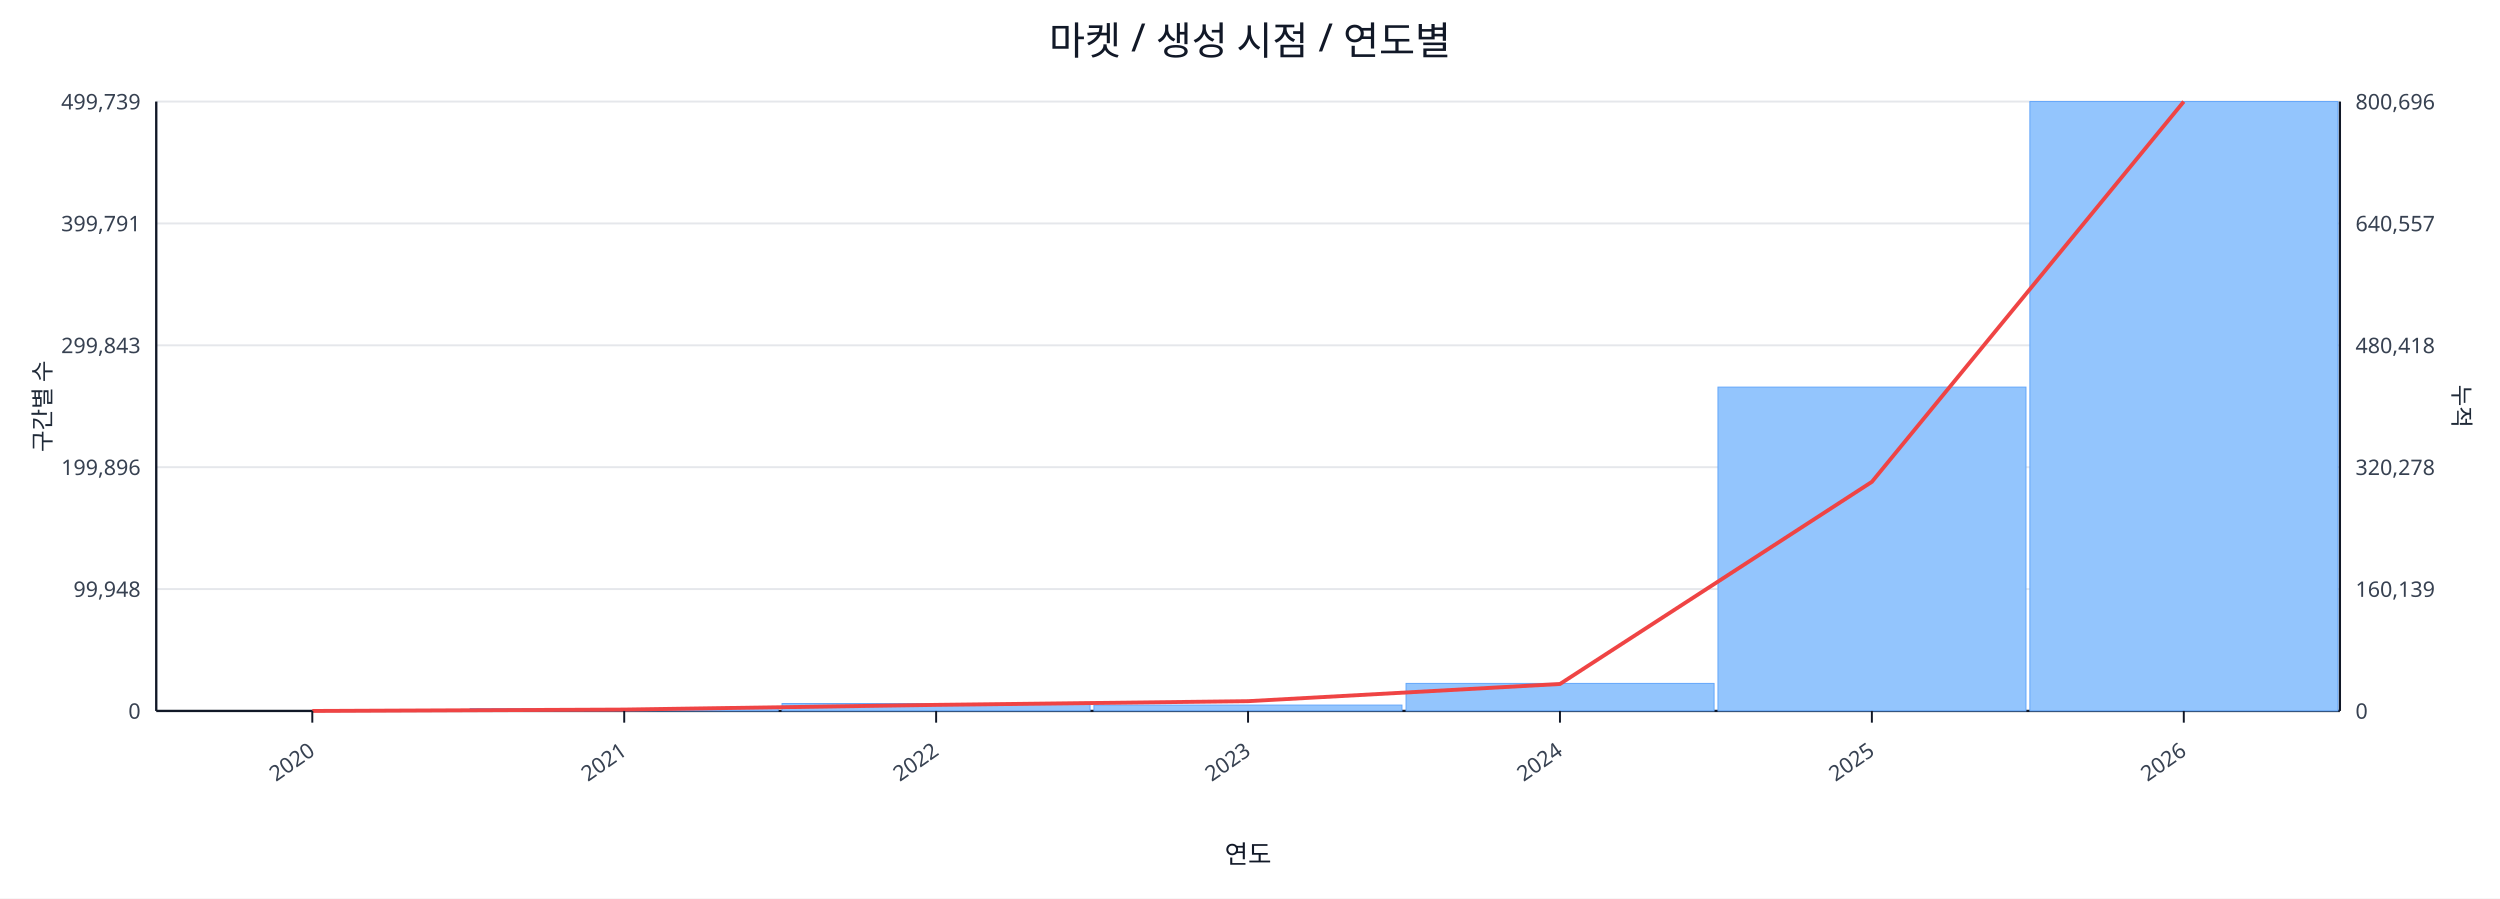
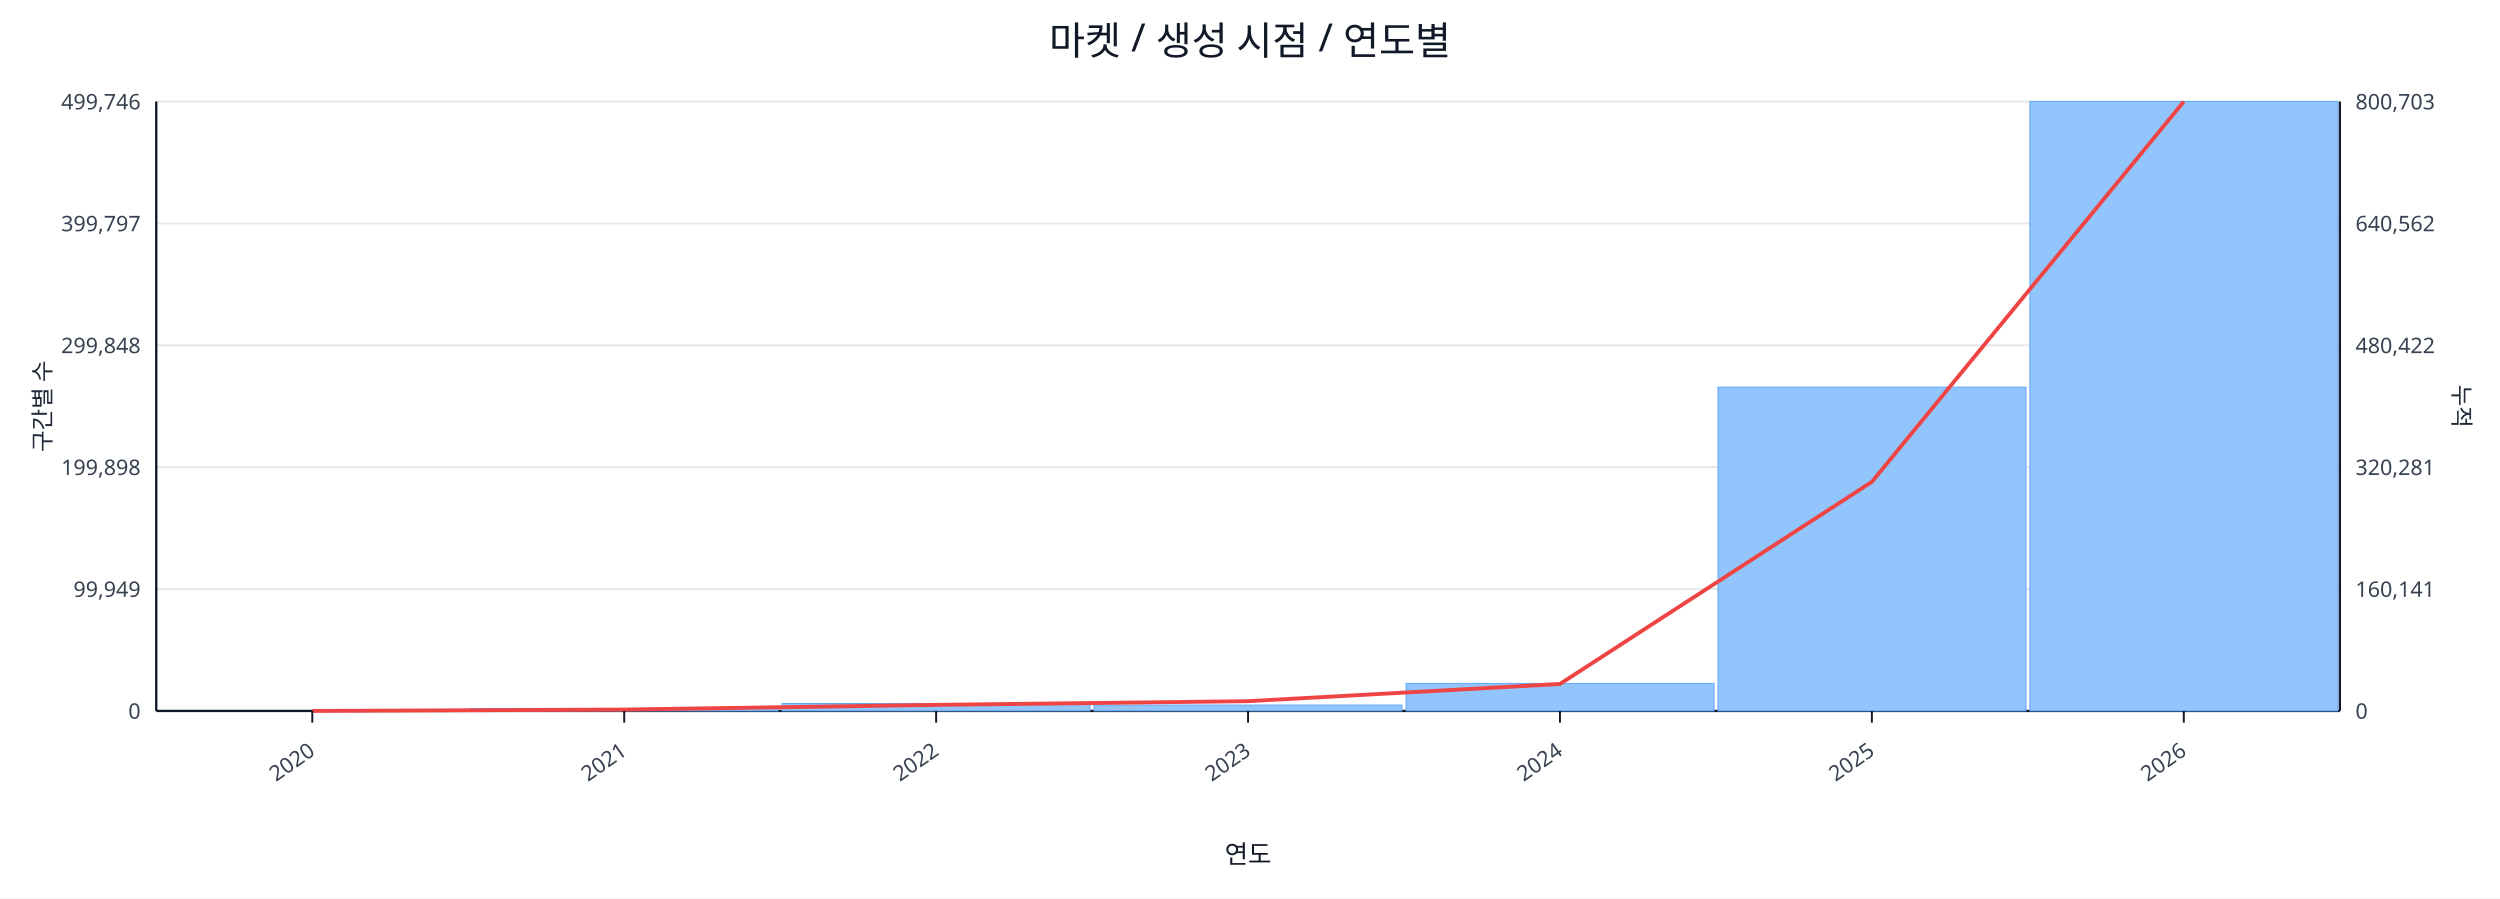
<svg xmlns="http://www.w3.org/2000/svg" width="1280" height="460" viewBox="0 0 1280 460">
  <rect x="0" y="0" width="100%" height="100%" fill="#ffffff" />
  <text x="640.0" y="28" font-size="20" text-anchor="middle" font-family="sans-serif" fill="#111827">마켓 / 생성 시점 / 연도별</text>
  <line x1="80.0" y1="52.0" x2="1198.0" y2="52.0" stroke="#e5e7eb" stroke-width="1" />
-   <text x="72.0" y="56.0" font-size="11" text-anchor="end" font-family="sans-serif" fill="#374151">499,739</text>
-   <text x="1206.0" y="56.0" font-size="11" text-anchor="start" font-family="sans-serif" fill="#374151">800,696</text>
+   <text x="72.0" y="56.0" font-size="11" text-anchor="end" font-family="sans-serif" fill="#374151">499,746</text>
+   <text x="1206.0" y="56.0" font-size="11" text-anchor="start" font-family="sans-serif" fill="#374151">800,703</text>
  <line x1="80.0" y1="114.4" x2="1198.0" y2="114.4" stroke="#e5e7eb" stroke-width="1" />
-   <text x="72.0" y="118.4" font-size="11" text-anchor="end" font-family="sans-serif" fill="#374151">399,791</text>
-   <text x="1206.0" y="118.4" font-size="11" text-anchor="start" font-family="sans-serif" fill="#374151">640,557</text>
+   <text x="72.0" y="118.4" font-size="11" text-anchor="end" font-family="sans-serif" fill="#374151">399,797</text>
+   <text x="1206.0" y="118.4" font-size="11" text-anchor="start" font-family="sans-serif" fill="#374151">640,562</text>
  <line x1="80.0" y1="176.8" x2="1198.0" y2="176.8" stroke="#e5e7eb" stroke-width="1" />
-   <text x="72.0" y="180.8" font-size="11" text-anchor="end" font-family="sans-serif" fill="#374151">299,843</text>
-   <text x="1206.0" y="180.8" font-size="11" text-anchor="start" font-family="sans-serif" fill="#374151">480,418</text>
+   <text x="72.0" y="180.8" font-size="11" text-anchor="end" font-family="sans-serif" fill="#374151">299,848</text>
+   <text x="1206.0" y="180.8" font-size="11" text-anchor="start" font-family="sans-serif" fill="#374151">480,422</text>
  <line x1="80.0" y1="239.2" x2="1198.0" y2="239.2" stroke="#e5e7eb" stroke-width="1" />
-   <text x="72.0" y="243.2" font-size="11" text-anchor="end" font-family="sans-serif" fill="#374151">199,896</text>
-   <text x="1206.0" y="243.2" font-size="11" text-anchor="start" font-family="sans-serif" fill="#374151">320,278</text>
+   <text x="72.0" y="243.2" font-size="11" text-anchor="end" font-family="sans-serif" fill="#374151">199,898</text>
+   <text x="1206.0" y="243.2" font-size="11" text-anchor="start" font-family="sans-serif" fill="#374151">320,281</text>
  <line x1="80.0" y1="301.6" x2="1198.0" y2="301.6" stroke="#e5e7eb" stroke-width="1" />
-   <text x="72.0" y="305.6" font-size="11" text-anchor="end" font-family="sans-serif" fill="#374151">99,948</text>
-   <text x="1206.0" y="305.6" font-size="11" text-anchor="start" font-family="sans-serif" fill="#374151">160,139</text>
+   <text x="72.0" y="305.6" font-size="11" text-anchor="end" font-family="sans-serif" fill="#374151">99,949</text>
+   <text x="1206.0" y="305.6" font-size="11" text-anchor="start" font-family="sans-serif" fill="#374151">160,141</text>
  <line x1="80.0" y1="364.0" x2="1198.0" y2="364.0" stroke="#e5e7eb" stroke-width="1" />
  <text x="72.0" y="368.0" font-size="11" text-anchor="end" font-family="sans-serif" fill="#374151">0</text>
  <text x="1206.0" y="368.0" font-size="11" text-anchor="start" font-family="sans-serif" fill="#374151">0</text>
  <line x1="80.0" y1="364.0" x2="1198.0" y2="364.0" stroke="#111827" stroke-width="1.2" />
  <line x1="80.0" y1="52.0" x2="80.0" y2="364.0" stroke="#111827" stroke-width="1.2" />
  <line x1="1198.0" y1="52.0" x2="1198.0" y2="364.0" stroke="#111827" stroke-width="1.2" />
  <rect x="81.0" y="364.0" width="157.7" height="0.0" fill="#93c5fd" stroke="#60a5fa" stroke-width="0.5" />
  <rect x="240.7" y="362.8" width="157.7" height="1.2" fill="#93c5fd" stroke="#60a5fa" stroke-width="0.5" />
  <rect x="400.4" y="360.2" width="157.7" height="3.8" fill="#93c5fd" stroke="#60a5fa" stroke-width="0.5" />
  <rect x="560.1" y="361.0" width="157.7" height="3.0" fill="#93c5fd" stroke="#60a5fa" stroke-width="0.5" />
  <rect x="719.9" y="349.9" width="157.7" height="14.1" fill="#93c5fd" stroke="#60a5fa" stroke-width="0.5" />
  <rect x="879.6" y="198.2" width="157.7" height="165.8" fill="#93c5fd" stroke="#60a5fa" stroke-width="0.5" />
  <rect x="1039.3" y="52.0" width="157.7" height="312.0" fill="#93c5fd" stroke="#60a5fa" stroke-width="0.5" />
  <polyline fill="none" stroke="#ef4444" stroke-width="2" points="159.9,364.0 319.6,363.3 479.3,360.9 639.0,359.0 798.7,350.2 958.4,246.7 1118.1,52.0" />
  <line x1="159.9" y1="364.0" x2="159.9" y2="370.0" stroke="#111827" stroke-width="1" />
  <text x="161.9" y="386.0" font-size="11" text-anchor="end" transform="rotate(-35 161.9 386.0)" font-family="sans-serif" fill="#374151">2020</text>
  <line x1="319.6" y1="364.0" x2="319.6" y2="370.0" stroke="#111827" stroke-width="1" />
  <text x="321.6" y="386.0" font-size="11" text-anchor="end" transform="rotate(-35 321.6 386.0)" font-family="sans-serif" fill="#374151">2021</text>
  <line x1="479.3" y1="364.0" x2="479.3" y2="370.0" stroke="#111827" stroke-width="1" />
  <text x="481.3" y="386.0" font-size="11" text-anchor="end" transform="rotate(-35 481.3 386.0)" font-family="sans-serif" fill="#374151">2022</text>
  <line x1="639.0" y1="364.0" x2="639.0" y2="370.0" stroke="#111827" stroke-width="1" />
  <text x="641.0" y="386.0" font-size="11" text-anchor="end" transform="rotate(-35 641.0 386.0)" font-family="sans-serif" fill="#374151">2023</text>
  <line x1="798.7" y1="364.0" x2="798.7" y2="370.0" stroke="#111827" stroke-width="1" />
  <text x="800.7" y="386.0" font-size="11" text-anchor="end" transform="rotate(-35 800.7 386.0)" font-family="sans-serif" fill="#374151">2024</text>
  <line x1="958.4" y1="364.0" x2="958.4" y2="370.0" stroke="#111827" stroke-width="1" />
  <text x="960.4" y="386.0" font-size="11" text-anchor="end" transform="rotate(-35 960.4 386.0)" font-family="sans-serif" fill="#374151">2025</text>
  <line x1="1118.1" y1="364.0" x2="1118.1" y2="370.0" stroke="#111827" stroke-width="1" />
  <text x="1120.1" y="386.0" font-size="11" text-anchor="end" transform="rotate(-35 1120.1 386.0)" font-family="sans-serif" fill="#374151">2026</text>
  <text x="26" y="208.0" font-size="12" transform="rotate(-90 26 208.0)" text-anchor="middle" font-family="sans-serif" fill="#1f2937">구간별 수</text>
  <text x="1256.0" y="208.0" font-size="12" transform="rotate(90 1256.0 208.0)" text-anchor="middle" font-family="sans-serif" fill="#1f2937">누적</text>
  <text x="639.0" y="442.0" font-size="13" text-anchor="middle" font-family="sans-serif" fill="#111827">연도</text>
</svg>
